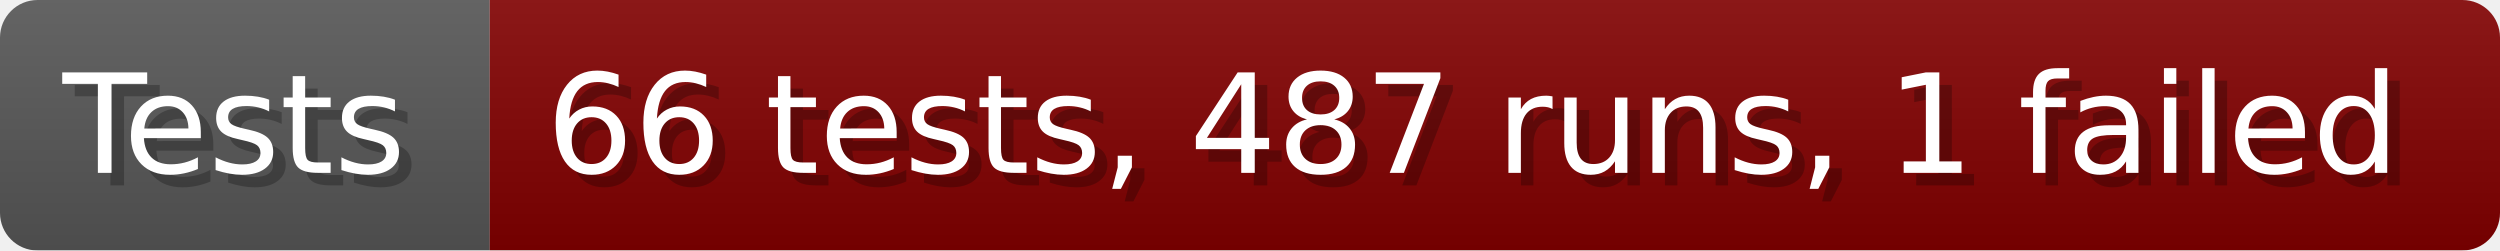
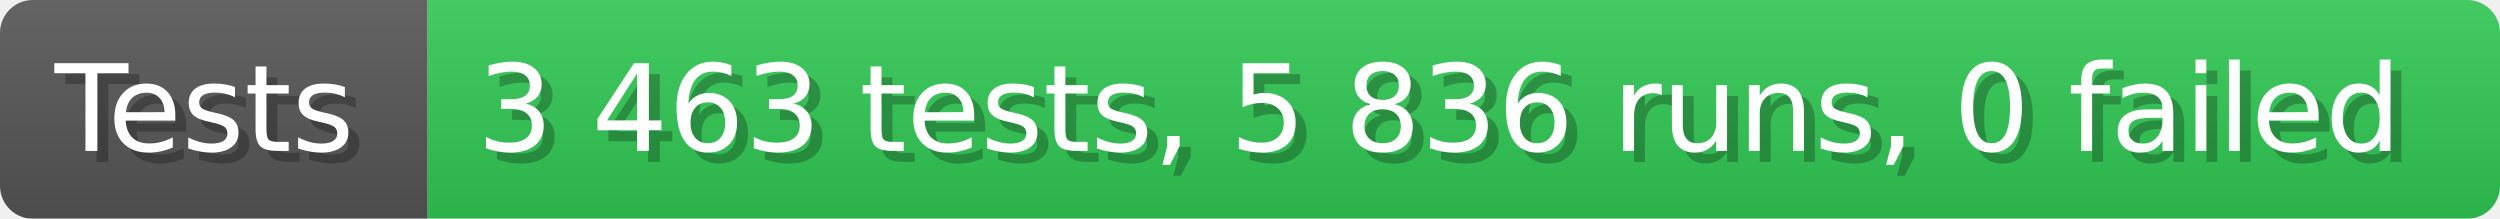
- <svg xmlns="http://www.w3.org/2000/svg" width="199.6" height="20" viewBox="0 0 1996 200" role="img" aria-label="Tests: 66 tests, 487 runs, 1 failed">
+ <svg xmlns="http://www.w3.org/2000/svg" width="228.6" height="20" viewBox="0 0 2286 200" role="img" aria-label="Tests: 3 463 tests, 5 836 runs, 0 failed">
  <linearGradient id="a" x2="0" y2="100%">
    <stop offset="0" stop-opacity=".1" stop-color="#EEE" />
    <stop offset="1" stop-opacity=".1" />
  </linearGradient>
  <mask id="m">
-     <rect width="1996" height="200" rx="30" fill="#FFF" />
+     <rect width="2286" height="200" rx="30" fill="#FFF" />
  </mask>
  <g mask="url(#m)">
    <rect width="391" height="200" fill="#555" />
-     <rect width="1605" height="200" fill="#800000" x="391" />
-     <rect width="1996" height="200" fill="url(#a)" />
+     <rect width="1895" height="200" fill="#31c653" x="391" />
+     <rect width="2286" height="200" fill="url(#a)" />
  </g>
  <g aria-hidden="true" fill="#fff" text-anchor="start" font-family="Verdana,DejaVu Sans,sans-serif" font-size="110">
    <text x="60" y="148" textLength="291" fill="#000" opacity="0.25">Tests</text>
    <text x="50" y="138" textLength="291">Tests</text>
-     <text x="446" y="148" textLength="1505" fill="#000" opacity="0.25">66 tests, 487 runs, 1 failed</text>
-     <text x="436" y="138" textLength="1505">66 tests, 487 runs, 1 failed</text>
+     <text x="446" y="148" textLength="1795" fill="#000" opacity="0.25">3 463 tests, 5 836 runs, 0 failed</text>
+     <text x="436" y="138" textLength="1795">3 463 tests, 5 836 runs, 0 failed</text>
  </g>
</svg>
